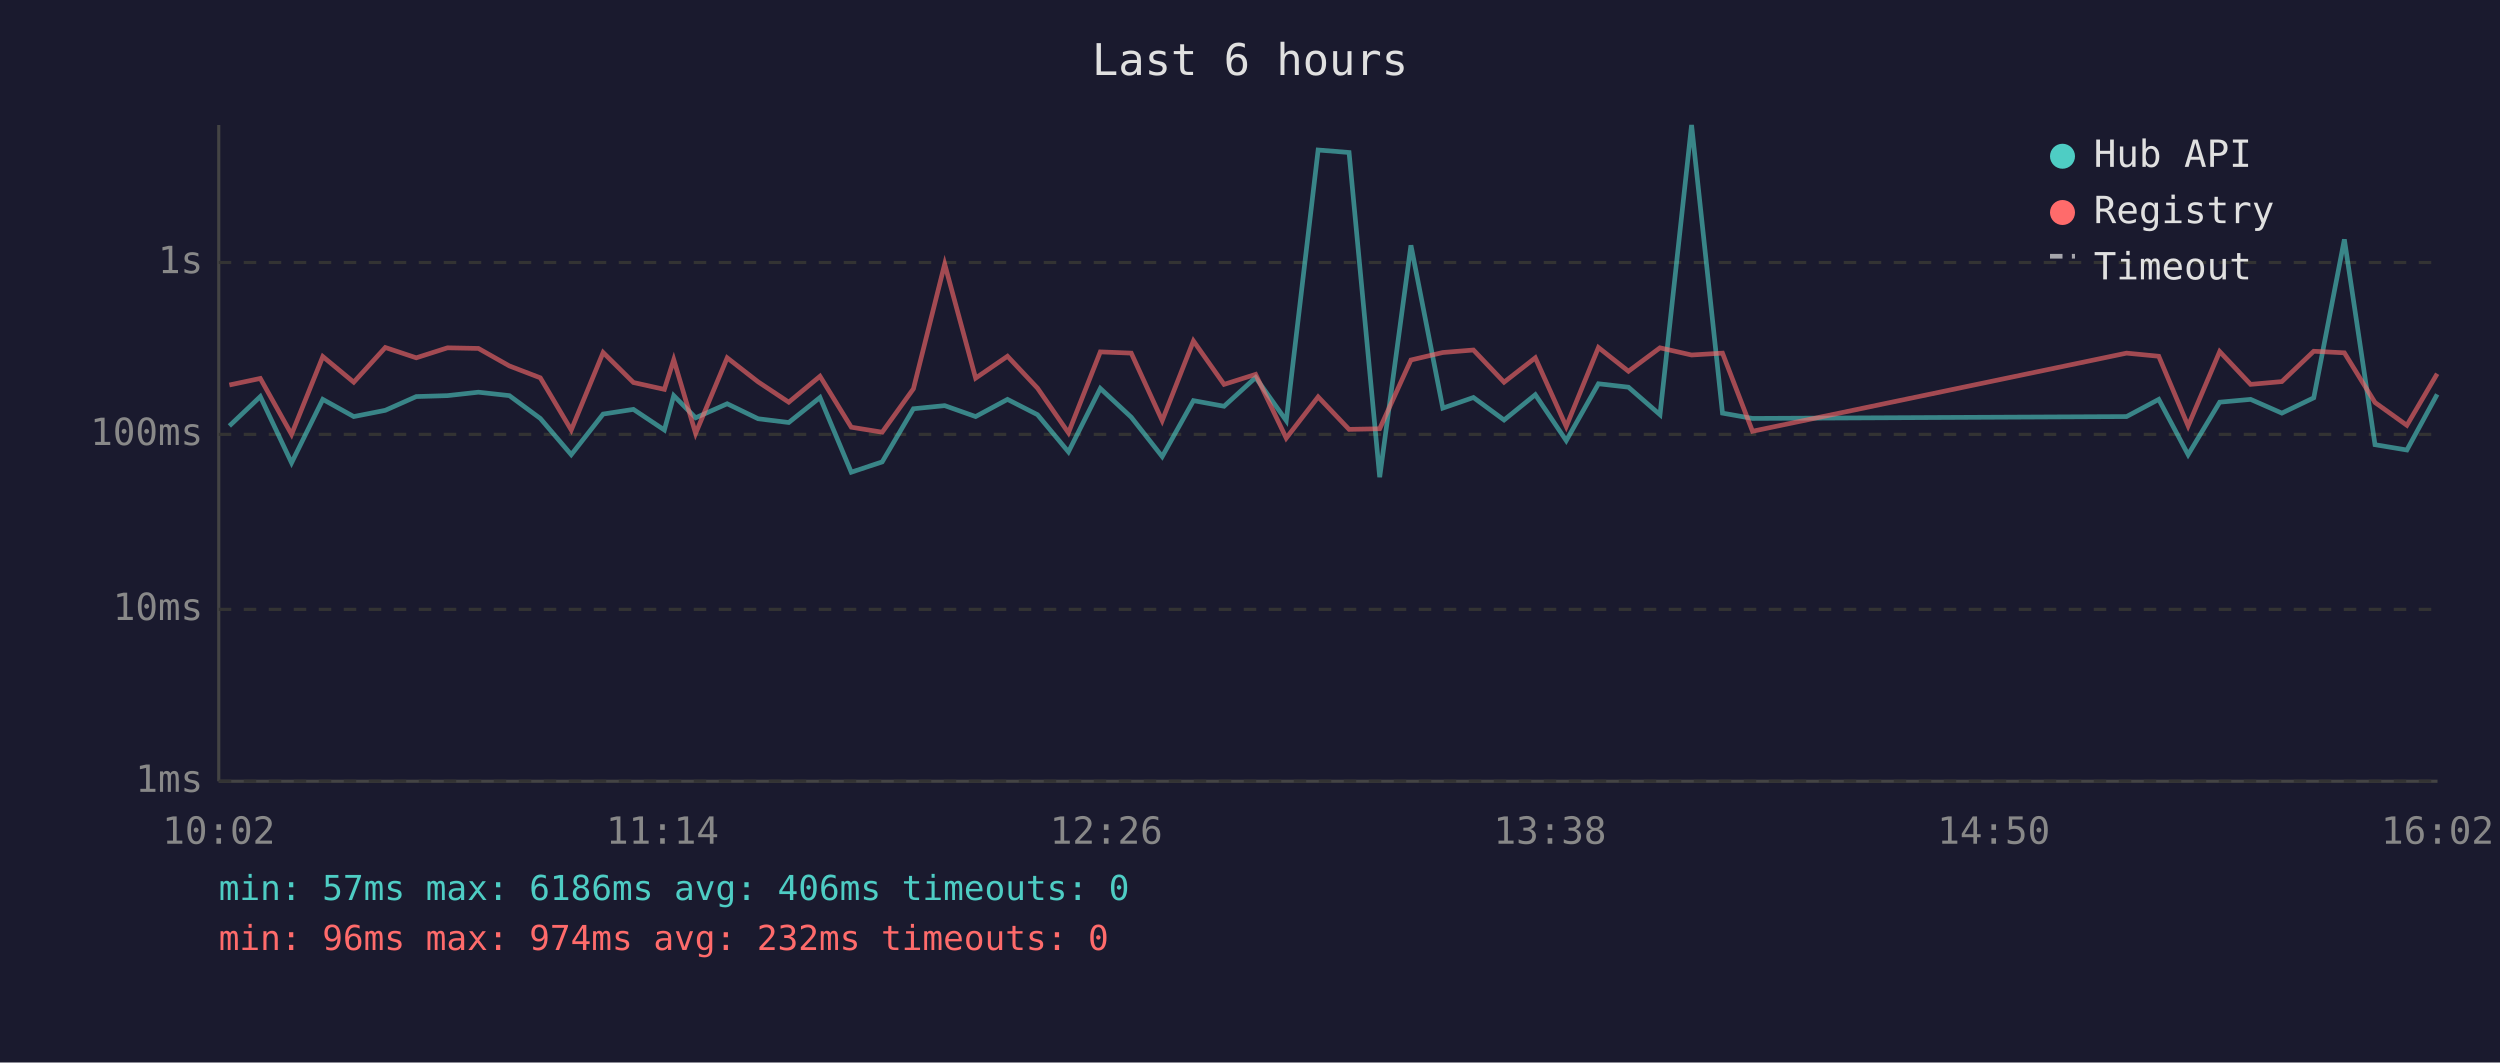
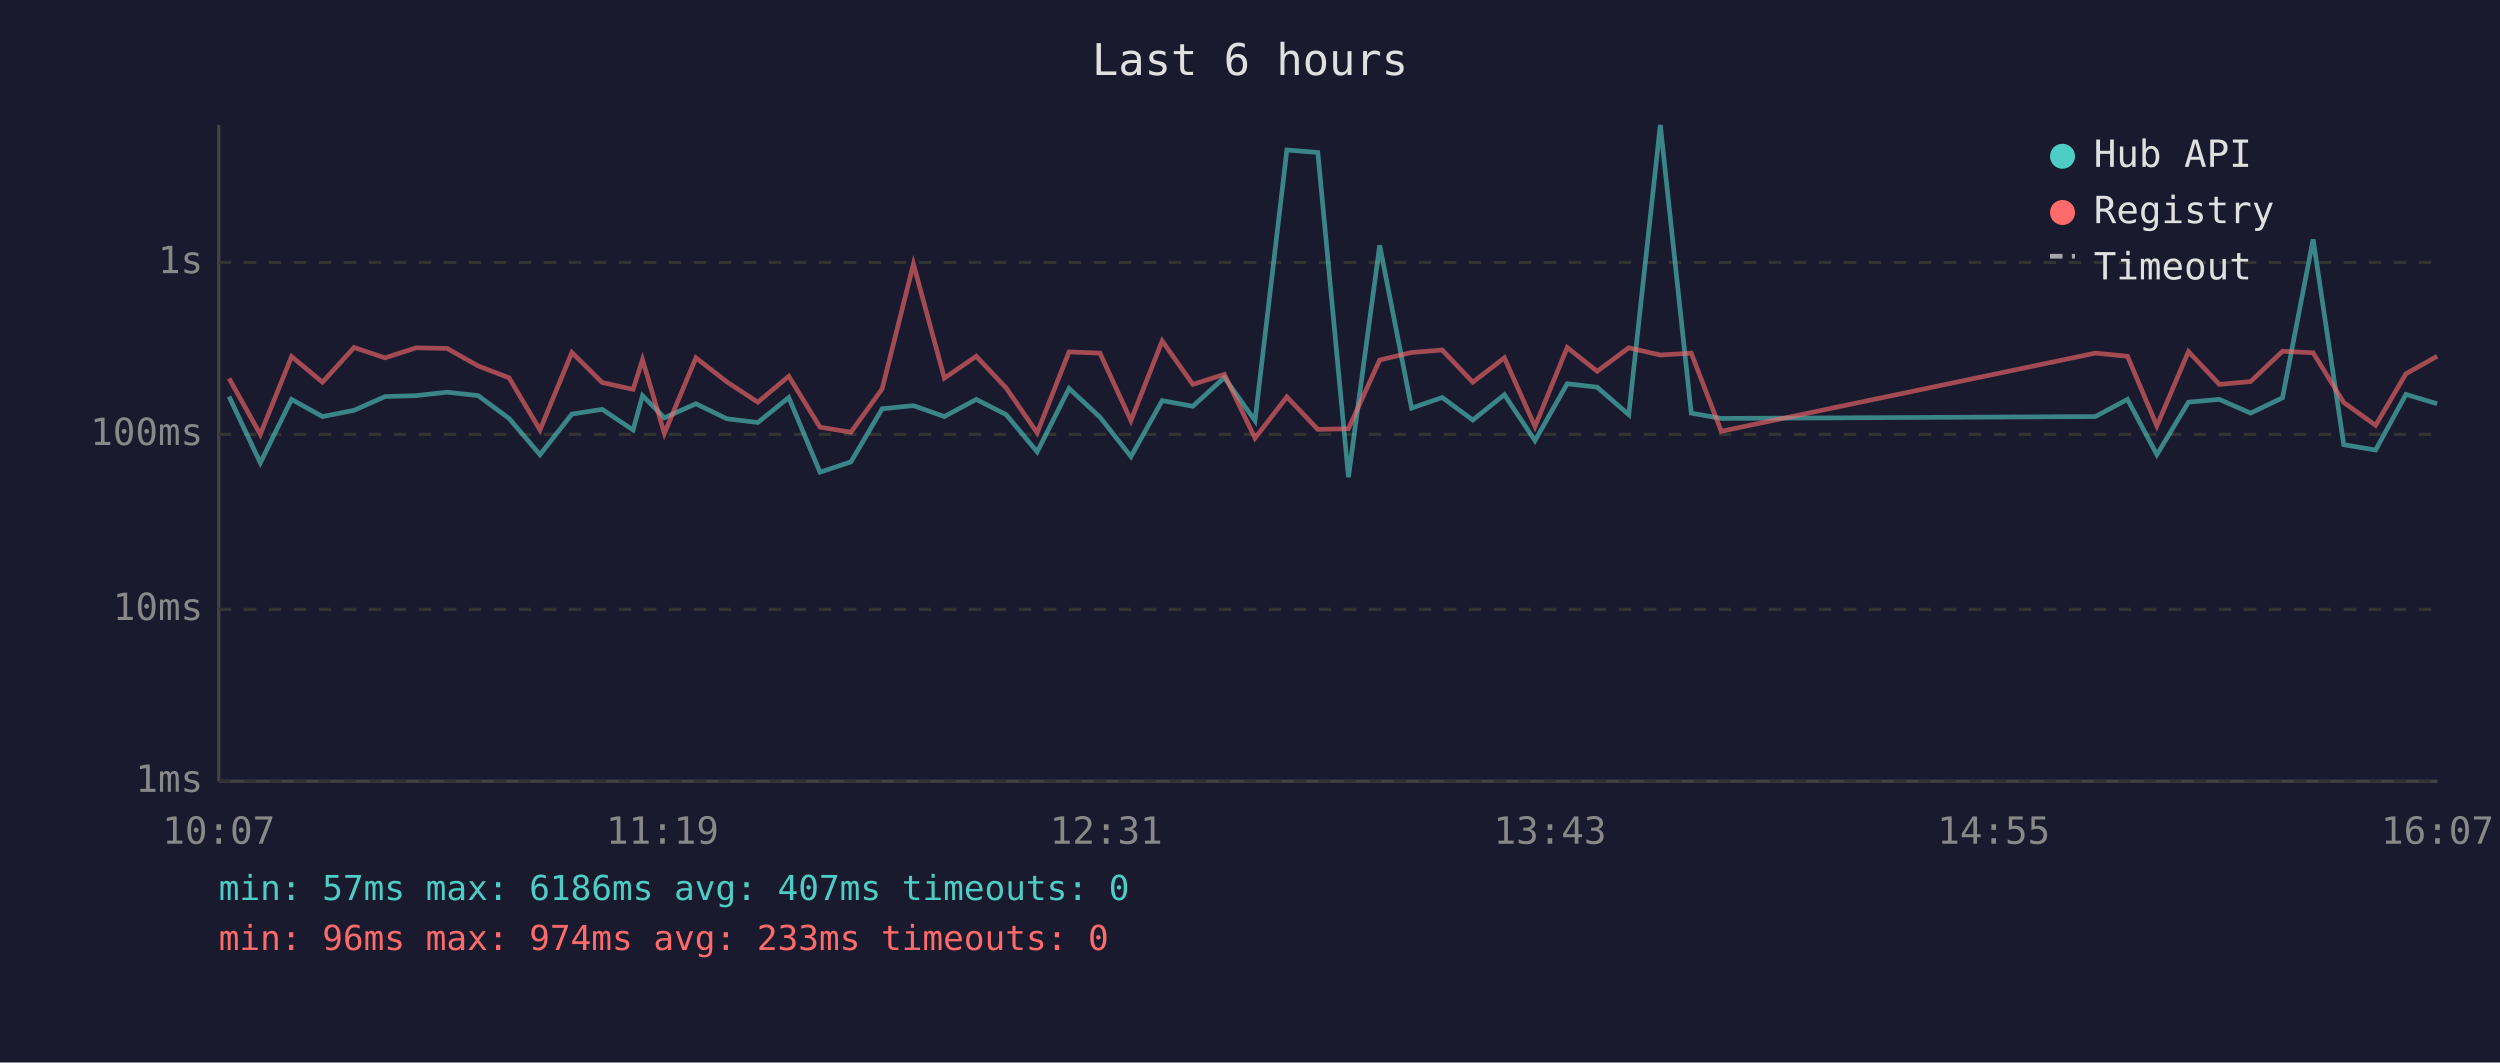
<svg xmlns="http://www.w3.org/2000/svg" viewBox="0 0 800 340" font-family="monospace" font-size="12">
  <rect width="800" height="340" fill="#1a1a2e" />
  <text x="400" y="24" fill="#e0e0e0" font-size="14" text-anchor="middle">Last 6 hours</text>
  <line x1="70" y1="40" x2="70" y2="250" stroke="#444" stroke-width="1" />
  <line x1="70" y1="250" x2="780" y2="250" stroke="#444" stroke-width="1" />
  <line x1="70" y1="250" x2="780" y2="250" stroke="#333" stroke-width="1" stroke-dasharray="4" />
  <text x="65" y="250" fill="#888" text-anchor="end" dominant-baseline="middle">1ms</text>
  <line x1="70" y1="195" x2="780" y2="195" stroke="#333" stroke-width="1" stroke-dasharray="4" />
  <text x="65" y="195" fill="#888" text-anchor="end" dominant-baseline="middle">10ms</text>
  <line x1="70" y1="139" x2="780" y2="139" stroke="#333" stroke-width="1" stroke-dasharray="4" />
  <text x="65" y="139" fill="#888" text-anchor="end" dominant-baseline="middle">100ms</text>
  <line x1="70" y1="84" x2="780" y2="84" stroke="#333" stroke-width="1" stroke-dasharray="4" />
  <text x="65" y="84" fill="#888" text-anchor="end" dominant-baseline="middle">1s</text>
-   <text x="70" y="270" fill="#888" text-anchor="middle">10:02</text>
-   <text x="212" y="270" fill="#888" text-anchor="middle">11:14</text>
-   <text x="354" y="270" fill="#888" text-anchor="middle">12:26</text>
-   <text x="496" y="270" fill="#888" text-anchor="middle">13:38</text>
-   <text x="638" y="270" fill="#888" text-anchor="middle">14:50</text>
-   <text x="780" y="270" fill="#888" text-anchor="middle">16:02</text>
-   <polyline points="73.4,136.3 83.3,126.9 93.3,148.1 103.3,127.8 113.2,133.3 123.3,131.3 133.2,126.9 143.2,126.6 153.1,125.5 163.0,126.6 172.9,133.9 182.8,145.5 193.0,132.5 202.7,131.0 212.6,137.6 215.6,126.6 222.6,133.7 232.7,129.2 242.6,134.0 252.4,135.2 262.4,127.2 272.4,151.1 282.3,147.8 292.3,130.8 302.3,129.8 312.2,133.3 322.4,127.8 332.0,132.7 341.9,144.6 352.1,124.3 362.0,133.5 371.9,146.1 381.9,128.2 391.7,130.0 401.8,120.8 411.6,134.6 421.8,48.0 431.7,48.8 441.5,152.7 451.5,78.5 461.7,130.6 471.5,127.2 481.3,134.4 491.3,126.3 501.2,141.0 511.5,122.8 521.1,123.9 531.2,132.7 541.3,40.0 551.2,132.2 560.8,133.9 680.5,133.3 690.8,127.8 700.2,145.5 710.3,128.7 720.2,127.8 730.2,132.2 740.4,127.3 750.2,76.6 760.0,142.3 770.2,144.0 779.9,126.2" fill="none" stroke="#4ecdc4" stroke-width="1.5" opacity="0.6" />
-   <polyline points="73.4,123.2 83.3,121.1 93.3,139.0 103.3,114.1 113.2,122.3 123.3,111.2 133.2,114.5 143.2,111.3 153.1,111.5 163.0,117.1 172.9,120.9 182.8,137.6 193.0,112.8 202.7,122.4 212.6,124.6 215.6,115.1 222.6,138.7 232.7,114.5 242.6,122.2 252.4,128.7 262.4,120.4 272.4,136.7 282.3,138.3 292.3,124.4 302.3,84.5 312.2,121.0 322.4,114.0 332.0,124.2 341.9,138.5 352.1,112.6 362.0,113.0 371.9,134.6 381.9,109.1 391.7,123.0 401.8,119.8 411.6,140.2 421.8,127.0 431.7,137.4 441.5,137.2 451.5,115.2 461.7,112.8 471.5,112.0 481.3,122.3 491.3,114.5 501.2,136.5 511.5,111.2 521.1,118.8 531.2,111.3 541.3,113.6 551.2,113.0 560.8,138.0 680.5,113.0 690.8,114.0 700.2,136.3 710.3,112.5 720.2,123.0 730.2,122.1 740.4,112.4 750.2,112.9 760.0,128.8 770.2,136.1 779.9,119.6" fill="none" stroke="#ff6b6b" stroke-width="1.5" opacity="0.6" />
+   <text x="70" y="270" fill="#888" text-anchor="middle">10:07</text>
+   <text x="212" y="270" fill="#888" text-anchor="middle">11:19</text>
+   <text x="354" y="270" fill="#888" text-anchor="middle">12:31</text>
+   <text x="496" y="270" fill="#888" text-anchor="middle">13:43</text>
+   <text x="638" y="270" fill="#888" text-anchor="middle">14:55</text>
+   <text x="780" y="270" fill="#888" text-anchor="middle">16:07</text>
+   <polyline points="73.3,126.9 83.3,148.1 93.3,127.8 103.2,133.3 113.3,131.3 123.2,126.9 133.2,126.6 143.1,125.5 153.0,126.6 162.9,133.9 172.8,145.5 183.0,132.5 192.7,131.0 202.6,137.6 205.6,126.6 212.6,133.7 222.7,129.2 232.6,134.0 242.5,135.2 252.4,127.2 262.4,151.1 272.3,147.8 282.3,130.8 292.3,129.8 302.2,133.3 312.4,127.8 322.0,132.7 331.9,144.6 342.1,124.3 352.0,133.5 361.9,146.1 371.9,128.2 381.7,130.0 391.8,120.8 401.6,134.6 411.8,48.0 421.7,48.8 431.5,152.7 441.5,78.5 451.7,130.6 461.5,127.2 471.3,134.4 481.4,126.3 491.2,141.0 501.5,122.8 511.1,123.9 521.2,132.7 531.3,40.0 541.2,132.2 550.8,133.9 670.5,133.3 680.8,127.8 690.2,145.5 700.3,128.7 710.2,127.8 720.2,132.2 730.4,127.3 740.2,76.6 750.0,142.3 760.2,144.0 769.9,126.2 779.9,129.2" fill="none" stroke="#4ecdc4" stroke-width="1.5" opacity="0.6" />
+   <polyline points="73.3,121.1 83.3,139.0 93.3,114.1 103.2,122.3 113.3,111.2 123.2,114.5 133.2,111.3 143.1,111.5 153.0,117.1 162.9,120.9 172.8,137.6 183.0,112.8 192.7,122.4 202.6,124.6 205.6,115.1 212.6,138.7 222.7,114.5 232.6,122.2 242.5,128.7 252.4,120.4 262.4,136.7 272.3,138.3 282.3,124.4 292.3,84.5 302.2,121.0 312.4,114.0 322.0,124.2 331.9,138.5 342.1,112.6 352.0,113.0 361.9,134.6 371.9,109.1 381.7,123.0 391.8,119.8 401.6,140.2 411.8,127.0 421.7,137.4 431.5,137.2 441.5,115.2 451.7,112.8 461.5,112.0 471.3,122.3 481.4,114.5 491.2,136.5 501.5,111.2 511.1,118.8 521.2,111.3 531.3,113.6 541.2,113.0 550.8,138.0 670.5,113.0 680.8,114.0 690.2,136.3 700.3,112.5 710.2,123.0 720.2,122.1 730.4,112.4 740.2,112.9 750.0,128.8 760.2,136.1 769.9,119.6 779.9,114.0" fill="none" stroke="#ff6b6b" stroke-width="1.5" opacity="0.6" />
  <circle cx="660" cy="50" r="4" fill="#4ecdc4" />
  <text x="670" y="50" fill="#e0e0e0" dominant-baseline="middle">Hub API</text>
  <circle cx="660" cy="68" r="4" fill="#ff6b6b" />
  <text x="670" y="68" fill="#e0e0e0" dominant-baseline="middle">Registry</text>
  <line x1="656" y1="82" x2="664" y2="82" stroke="#e0e0e0" stroke-width="1.5" stroke-dasharray="4,3" opacity="0.7" />
  <text x="670" y="86" fill="#e0e0e0" dominant-baseline="middle">Timeout</text>
-   <text x="70" y="288" fill="#4ecdc4" font-size="11">min: 57ms  max: 6186ms  avg: 406ms  timeouts: 0</text>
-   <text x="70" y="304" fill="#ff6b6b" font-size="11">min: 96ms  max: 974ms  avg: 232ms  timeouts: 0</text>
+   <text x="70" y="288" fill="#4ecdc4" font-size="11">min: 57ms  max: 6186ms  avg: 407ms  timeouts: 0</text>
+   <text x="70" y="304" fill="#ff6b6b" font-size="11">min: 96ms  max: 974ms  avg: 233ms  timeouts: 0</text>
</svg>
